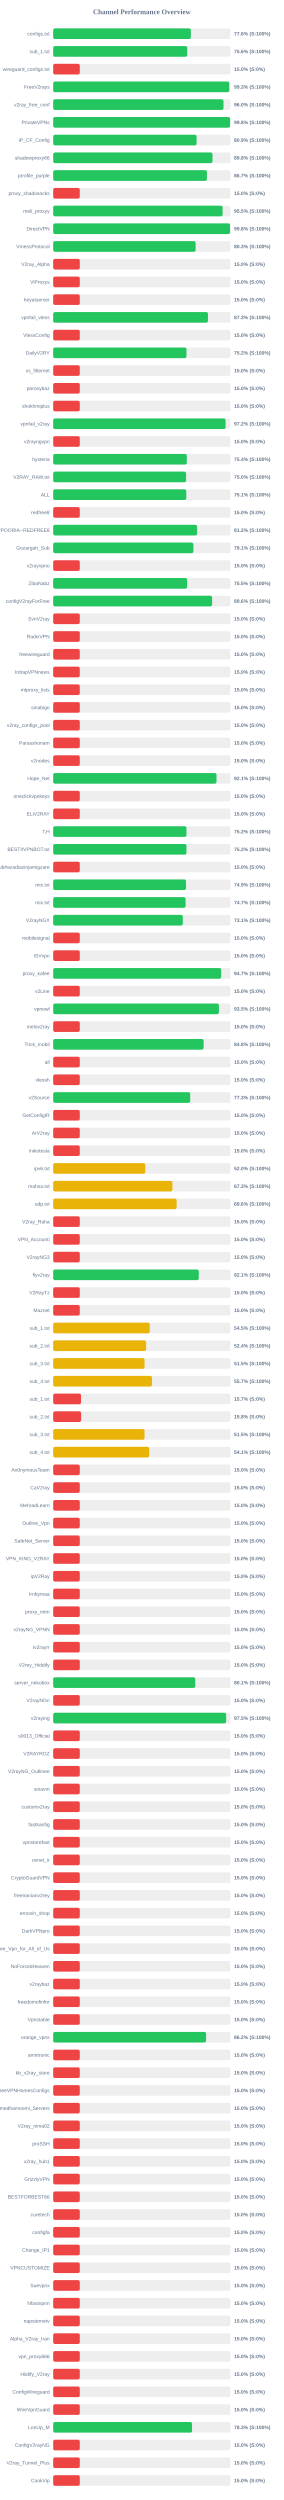
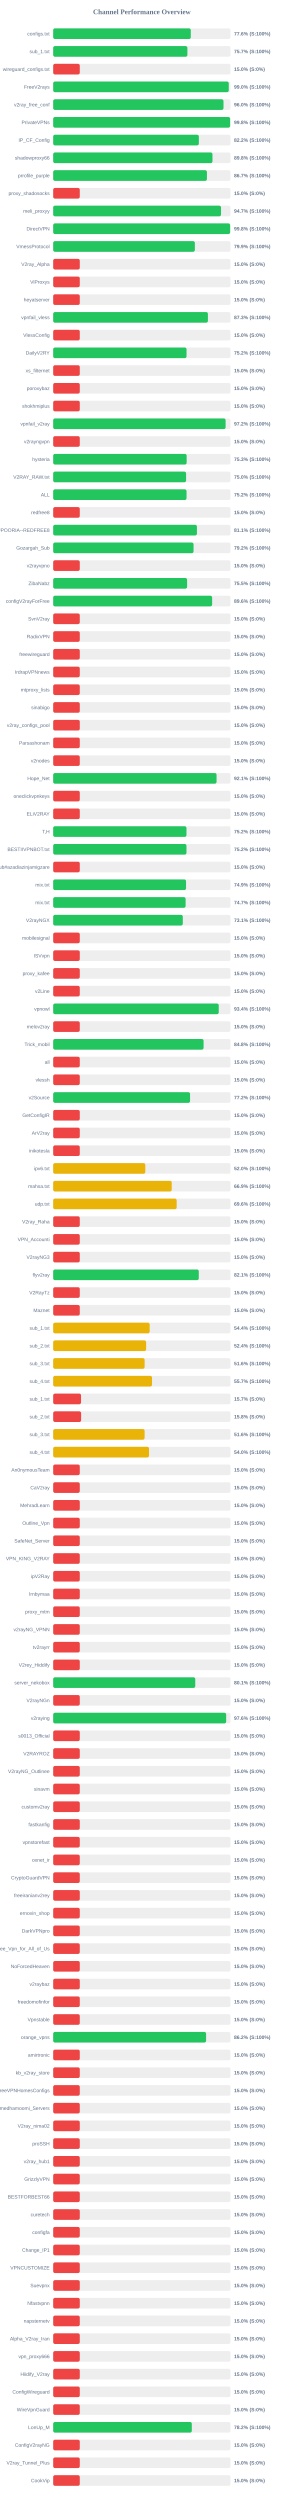
<svg xmlns="http://www.w3.org/2000/svg" width="800" height="7050" version="1.1">
  <style>
        .row { font: 14px Arial; fill: #64748b; }
        .score { font: bold 14px Arial; fill: #64748b; }
    </style>
  <text x="400" y="40" text-anchor="middle" font-size="20px" font-weight="bold" fill="#64748b">Channel Performance Overview</text>
  <rect x="150" y="80" width="500" height="30" fill="#eee" rx="5" />
-   <rect x="150" y="80" width="388.15" height="30" fill="#22c55e" rx="5" />
+   <rect x="150" y="80" width="388.0" height="30" fill="#22c55e" rx="5" />
  <text x="140" y="100" text-anchor="end" class="row">configs.txt</text>
  <text x="660" y="100" text-anchor="start" class="score">77.6% (S:100%)</text>
  <rect x="150" y="130" width="500" height="30" fill="#eee" rx="5" />
-   <rect x="150" y="130" width="378.0" height="30" fill="#22c55e" rx="5" />
+   <rect x="150" y="130" width="378.45" height="30" fill="#22c55e" rx="5" />
  <text x="140" y="150" text-anchor="end" class="row">sub_1.txt</text>
-   <text x="660" y="150" text-anchor="start" class="score">75.6% (S:100%)</text>
+   <text x="660" y="150" text-anchor="start" class="score">75.7% (S:100%)</text>
  <rect x="150" y="180" width="500" height="30" fill="#eee" rx="5" />
  <rect x="150" y="180" width="75.0" height="30" fill="#ef4444" rx="5" />
  <text x="140" y="200" text-anchor="end" class="row">wireguard_configs.txt</text>
  <text x="660" y="200" text-anchor="start" class="score">15.0% (S:0%)</text>
  <rect x="150" y="230" width="500" height="30" fill="#eee" rx="5" />
-   <rect x="150" y="230" width="496.5" height="30" fill="#22c55e" rx="5" />
+   <rect x="150" y="230" width="495.1" height="30" fill="#22c55e" rx="5" />
  <text x="140" y="250" text-anchor="end" class="row">FreeV2rays</text>
-   <text x="660" y="250" text-anchor="start" class="score">99.3% (S:100%)</text>
+   <text x="660" y="250" text-anchor="start" class="score">99.0% (S:100%)</text>
  <rect x="150" y="280" width="500" height="30" fill="#eee" rx="5" />
-   <rect x="150" y="280" width="480.2" height="30" fill="#22c55e" rx="5" />
+   <rect x="150" y="280" width="480.25" height="30" fill="#22c55e" rx="5" />
  <text x="140" y="300" text-anchor="end" class="row">v2ray_free_conf</text>
  <text x="660" y="300" text-anchor="start" class="score">96.0% (S:100%)</text>
  <rect x="150" y="330" width="500" height="30" fill="#eee" rx="5" />
-   <rect x="150" y="330" width="498.85" height="30" fill="#22c55e" rx="5" />
+   <rect x="150" y="330" width="498.95" height="30" fill="#22c55e" rx="5" />
  <text x="140" y="350" text-anchor="end" class="row">PrivateVPNs</text>
  <text x="660" y="350" text-anchor="start" class="score">99.8% (S:100%)</text>
  <rect x="150" y="380" width="500" height="30" fill="#eee" rx="5" />
-   <rect x="150" y="380" width="404.45" height="30" fill="#22c55e" rx="5" />
+   <rect x="150" y="380" width="410.75" height="30" fill="#22c55e" rx="5" />
  <text x="140" y="400" text-anchor="end" class="row">IP_CF_Config</text>
-   <text x="660" y="400" text-anchor="start" class="score">80.9% (S:100%)</text>
+   <text x="660" y="400" text-anchor="start" class="score">82.2% (S:100%)</text>
  <rect x="150" y="430" width="500" height="30" fill="#eee" rx="5" />
  <rect x="150" y="430" width="449.2" height="30" fill="#22c55e" rx="5" />
  <text x="140" y="450" text-anchor="end" class="row">shadowproxy66</text>
  <text x="660" y="450" text-anchor="start" class="score">89.8% (S:100%)</text>
  <rect x="150" y="480" width="500" height="30" fill="#eee" rx="5" />
  <rect x="150" y="480" width="433.55" height="30" fill="#22c55e" rx="5" />
  <text x="140" y="500" text-anchor="end" class="row">prrofile_purple</text>
  <text x="660" y="500" text-anchor="start" class="score">86.7% (S:100%)</text>
  <rect x="150" y="530" width="500" height="30" fill="#eee" rx="5" />
  <rect x="150" y="530" width="75.0" height="30" fill="#ef4444" rx="5" />
  <text x="140" y="550" text-anchor="end" class="row">proxy_shadosocks</text>
  <text x="660" y="550" text-anchor="start" class="score">15.0% (S:0%)</text>
  <rect x="150" y="580" width="500" height="30" fill="#eee" rx="5" />
-   <rect x="150" y="580" width="477.7" height="30" fill="#22c55e" rx="5" />
+   <rect x="150" y="580" width="473.25" height="30" fill="#22c55e" rx="5" />
  <text x="140" y="600" text-anchor="end" class="row">meli_proxyy</text>
-   <text x="660" y="600" text-anchor="start" class="score">95.5% (S:100%)</text>
+   <text x="660" y="600" text-anchor="start" class="score">94.7% (S:100%)</text>
  <rect x="150" y="630" width="500" height="30" fill="#eee" rx="5" />
-   <rect x="150" y="630" width="498.85" height="30" fill="#22c55e" rx="5" />
+   <rect x="150" y="630" width="499.0" height="30" fill="#22c55e" rx="5" />
  <text x="140" y="650" text-anchor="end" class="row">DirectVPN</text>
  <text x="660" y="650" text-anchor="start" class="score">99.8% (S:100%)</text>
  <rect x="150" y="680" width="500" height="30" fill="#eee" rx="5" />
-   <rect x="150" y="680" width="401.65" height="30" fill="#22c55e" rx="5" />
+   <rect x="150" y="680" width="399.5" height="30" fill="#22c55e" rx="5" />
  <text x="140" y="700" text-anchor="end" class="row">VmessProtocol</text>
-   <text x="660" y="700" text-anchor="start" class="score">80.3% (S:100%)</text>
+   <text x="660" y="700" text-anchor="start" class="score">79.9% (S:100%)</text>
  <rect x="150" y="730" width="500" height="30" fill="#eee" rx="5" />
  <rect x="150" y="730" width="75.0" height="30" fill="#ef4444" rx="5" />
  <text x="140" y="750" text-anchor="end" class="row">V2ray_Alpha</text>
  <text x="660" y="750" text-anchor="start" class="score">15.0% (S:0%)</text>
  <rect x="150" y="780" width="500" height="30" fill="#eee" rx="5" />
  <rect x="150" y="780" width="75.0" height="30" fill="#ef4444" rx="5" />
  <text x="140" y="800" text-anchor="end" class="row">ViProxys</text>
  <text x="660" y="800" text-anchor="start" class="score">15.0% (S:0%)</text>
  <rect x="150" y="830" width="500" height="30" fill="#eee" rx="5" />
  <rect x="150" y="830" width="75.0" height="30" fill="#ef4444" rx="5" />
  <text x="140" y="850" text-anchor="end" class="row">heyatserver</text>
  <text x="660" y="850" text-anchor="start" class="score">15.0% (S:0%)</text>
  <rect x="150" y="880" width="500" height="30" fill="#eee" rx="5" />
-   <rect x="150" y="880" width="436.45" height="30" fill="#22c55e" rx="5" />
+   <rect x="150" y="880" width="436.3" height="30" fill="#22c55e" rx="5" />
  <text x="140" y="900" text-anchor="end" class="row">vpnfail_vless</text>
  <text x="660" y="900" text-anchor="start" class="score">87.3% (S:100%)</text>
  <rect x="150" y="930" width="500" height="30" fill="#eee" rx="5" />
  <rect x="150" y="930" width="75.0" height="30" fill="#ef4444" rx="5" />
  <text x="140" y="950" text-anchor="end" class="row">VlessConfig</text>
  <text x="660" y="950" text-anchor="start" class="score">15.0% (S:0%)</text>
  <rect x="150" y="980" width="500" height="30" fill="#eee" rx="5" />
-   <rect x="150" y="980" width="375.9" height="30" fill="#22c55e" rx="5" />
+   <rect x="150" y="980" width="376.05" height="30" fill="#22c55e" rx="5" />
  <text x="140" y="1000" text-anchor="end" class="row">DailyV2RY</text>
  <text x="660" y="1000" text-anchor="start" class="score">75.2% (S:100%)</text>
  <rect x="150" y="1030" width="500" height="30" fill="#eee" rx="5" />
  <rect x="150" y="1030" width="75.0" height="30" fill="#ef4444" rx="5" />
  <text x="140" y="1050" text-anchor="end" class="row">xs_filternet</text>
  <text x="660" y="1050" text-anchor="start" class="score">15.0% (S:0%)</text>
  <rect x="150" y="1080" width="500" height="30" fill="#eee" rx="5" />
  <rect x="150" y="1080" width="75.0" height="30" fill="#ef4444" rx="5" />
  <text x="140" y="1100" text-anchor="end" class="row">poroxybaz</text>
  <text x="660" y="1100" text-anchor="start" class="score">15.0% (S:0%)</text>
  <rect x="150" y="1130" width="500" height="30" fill="#eee" rx="5" />
  <rect x="150" y="1130" width="75.0" height="30" fill="#ef4444" rx="5" />
  <text x="140" y="1150" text-anchor="end" class="row">shokhmiplus</text>
  <text x="660" y="1150" text-anchor="start" class="score">15.0% (S:0%)</text>
  <rect x="150" y="1180" width="500" height="30" fill="#eee" rx="5" />
  <rect x="150" y="1180" width="486.2" height="30" fill="#22c55e" rx="5" />
  <text x="140" y="1200" text-anchor="end" class="row">vpnfail_v2ray</text>
  <text x="660" y="1200" text-anchor="start" class="score">97.2% (S:100%)</text>
  <rect x="150" y="1230" width="500" height="30" fill="#eee" rx="5" />
  <rect x="150" y="1230" width="75.0" height="30" fill="#ef4444" rx="5" />
  <text x="140" y="1250" text-anchor="end" class="row">v2rayngvpn</text>
  <text x="660" y="1250" text-anchor="start" class="score">15.0% (S:0%)</text>
  <rect x="150" y="1280" width="500" height="30" fill="#eee" rx="5" />
-   <rect x="150" y="1280" width="376.8" height="30" fill="#22c55e" rx="5" />
+   <rect x="150" y="1280" width="376.35" height="30" fill="#22c55e" rx="5" />
  <text x="140" y="1300" text-anchor="end" class="row">hysteria</text>
-   <text x="660" y="1300" text-anchor="start" class="score">75.4% (S:100%)</text>
+   <text x="660" y="1300" text-anchor="start" class="score">75.3% (S:100%)</text>
  <rect x="150" y="1330" width="500" height="30" fill="#eee" rx="5" />
-   <rect x="150" y="1330" width="374.75" height="30" fill="#22c55e" rx="5" />
+   <rect x="150" y="1330" width="374.8" height="30" fill="#22c55e" rx="5" />
  <text x="140" y="1350" text-anchor="end" class="row">V2RAY_RAW.txt</text>
  <text x="660" y="1350" text-anchor="start" class="score">75.0% (S:100%)</text>
  <rect x="150" y="1380" width="500" height="30" fill="#eee" rx="5" />
-   <rect x="150" y="1380" width="375.35" height="30" fill="#22c55e" rx="5" />
+   <rect x="150" y="1380" width="376.05" height="30" fill="#22c55e" rx="5" />
  <text x="140" y="1400" text-anchor="end" class="row">ALL</text>
-   <text x="660" y="1400" text-anchor="start" class="score">75.1% (S:100%)</text>
+   <text x="660" y="1400" text-anchor="start" class="score">75.2% (S:100%)</text>
  <rect x="150" y="1430" width="500" height="30" fill="#eee" rx="5" />
  <rect x="150" y="1430" width="75.0" height="30" fill="#ef4444" rx="5" />
  <text x="140" y="1450" text-anchor="end" class="row">redfree8</text>
  <text x="660" y="1450" text-anchor="start" class="score">15.0% (S:0%)</text>
  <rect x="150" y="1480" width="500" height="30" fill="#eee" rx="5" />
-   <rect x="150" y="1480" width="405.75" height="30" fill="#22c55e" rx="5" />
+   <rect x="150" y="1480" width="405.35" height="30" fill="#22c55e" rx="5" />
  <text x="140" y="1500" text-anchor="end" class="row">POORIA--REDFREE8.txt#POORIA--REDFREE8</text>
-   <text x="660" y="1500" text-anchor="start" class="score">81.2% (S:100%)</text>
+   <text x="660" y="1500" text-anchor="start" class="score">81.1% (S:100%)</text>
  <rect x="150" y="1530" width="500" height="30" fill="#eee" rx="5" />
-   <rect x="150" y="1530" width="395.4" height="30" fill="#22c55e" rx="5" />
+   <rect x="150" y="1530" width="395.8" height="30" fill="#22c55e" rx="5" />
  <text x="140" y="1550" text-anchor="end" class="row">Gozargah_Sub</text>
-   <text x="660" y="1550" text-anchor="start" class="score">79.1% (S:100%)</text>
+   <text x="660" y="1550" text-anchor="start" class="score">79.2% (S:100%)</text>
  <rect x="150" y="1580" width="500" height="30" fill="#eee" rx="5" />
  <rect x="150" y="1580" width="75.0" height="30" fill="#ef4444" rx="5" />
  <text x="140" y="1600" text-anchor="end" class="row">v2rayvpno</text>
  <text x="660" y="1600" text-anchor="start" class="score">15.0% (S:0%)</text>
  <rect x="150" y="1630" width="500" height="30" fill="#eee" rx="5" />
-   <rect x="150" y="1630" width="377.75" height="30" fill="#22c55e" rx="5" />
+   <rect x="150" y="1630" width="377.65" height="30" fill="#22c55e" rx="5" />
  <text x="140" y="1650" text-anchor="end" class="row">ZibaNabz</text>
  <text x="660" y="1650" text-anchor="start" class="score">75.5% (S:100%)</text>
  <rect x="150" y="1680" width="500" height="30" fill="#eee" rx="5" />
-   <rect x="150" y="1680" width="448.15" height="30" fill="#22c55e" rx="5" />
+   <rect x="150" y="1680" width="448.2" height="30" fill="#22c55e" rx="5" />
  <text x="140" y="1700" text-anchor="end" class="row">configV2rayForFree</text>
  <text x="660" y="1700" text-anchor="start" class="score">89.6% (S:100%)</text>
  <rect x="150" y="1730" width="500" height="30" fill="#eee" rx="5" />
  <rect x="150" y="1730" width="75.0" height="30" fill="#ef4444" rx="5" />
  <text x="140" y="1750" text-anchor="end" class="row">SvnV2ray</text>
  <text x="660" y="1750" text-anchor="start" class="score">15.0% (S:0%)</text>
  <rect x="150" y="1780" width="500" height="30" fill="#eee" rx="5" />
  <rect x="150" y="1780" width="75.0" height="30" fill="#ef4444" rx="5" />
  <text x="140" y="1800" text-anchor="end" class="row">RadixVPN</text>
  <text x="660" y="1800" text-anchor="start" class="score">15.0% (S:0%)</text>
  <rect x="150" y="1830" width="500" height="30" fill="#eee" rx="5" />
  <rect x="150" y="1830" width="75.0" height="30" fill="#ef4444" rx="5" />
  <text x="140" y="1850" text-anchor="end" class="row">freewireguard</text>
  <text x="660" y="1850" text-anchor="start" class="score">15.0% (S:0%)</text>
  <rect x="150" y="1880" width="500" height="30" fill="#eee" rx="5" />
  <rect x="150" y="1880" width="75.0" height="30" fill="#ef4444" rx="5" />
  <text x="140" y="1900" text-anchor="end" class="row">IrdrapVPNnews</text>
  <text x="660" y="1900" text-anchor="start" class="score">15.0% (S:0%)</text>
  <rect x="150" y="1930" width="500" height="30" fill="#eee" rx="5" />
  <rect x="150" y="1930" width="75.0" height="30" fill="#ef4444" rx="5" />
  <text x="140" y="1950" text-anchor="end" class="row">mtproxy_lists</text>
  <text x="660" y="1950" text-anchor="start" class="score">15.0% (S:0%)</text>
  <rect x="150" y="1980" width="500" height="30" fill="#eee" rx="5" />
  <rect x="150" y="1980" width="75.0" height="30" fill="#ef4444" rx="5" />
  <text x="140" y="2000" text-anchor="end" class="row">sinabigo</text>
  <text x="660" y="2000" text-anchor="start" class="score">15.0% (S:0%)</text>
  <rect x="150" y="2030" width="500" height="30" fill="#eee" rx="5" />
  <rect x="150" y="2030" width="75.0" height="30" fill="#ef4444" rx="5" />
  <text x="140" y="2050" text-anchor="end" class="row">v2ray_configs_pool</text>
  <text x="660" y="2050" text-anchor="start" class="score">15.0% (S:0%)</text>
  <rect x="150" y="2080" width="500" height="30" fill="#eee" rx="5" />
  <rect x="150" y="2080" width="75.0" height="30" fill="#ef4444" rx="5" />
  <text x="140" y="2100" text-anchor="end" class="row">Parsashonam</text>
  <text x="660" y="2100" text-anchor="start" class="score">15.0% (S:0%)</text>
  <rect x="150" y="2130" width="500" height="30" fill="#eee" rx="5" />
  <rect x="150" y="2130" width="75.0" height="30" fill="#ef4444" rx="5" />
  <text x="140" y="2150" text-anchor="end" class="row">v2nodes</text>
  <text x="660" y="2150" text-anchor="start" class="score">15.0% (S:0%)</text>
  <rect x="150" y="2180" width="500" height="30" fill="#eee" rx="5" />
-   <rect x="150" y="2180" width="460.55" height="30" fill="#22c55e" rx="5" />
+   <rect x="150" y="2180" width="460.7" height="30" fill="#22c55e" rx="5" />
  <text x="140" y="2200" text-anchor="end" class="row">Hope_Net</text>
  <text x="660" y="2200" text-anchor="start" class="score">92.1% (S:100%)</text>
  <rect x="150" y="2230" width="500" height="30" fill="#eee" rx="5" />
  <rect x="150" y="2230" width="75.0" height="30" fill="#ef4444" rx="5" />
  <text x="140" y="2250" text-anchor="end" class="row">oneclickvpnkeys</text>
  <text x="660" y="2250" text-anchor="start" class="score">15.0% (S:0%)</text>
  <rect x="150" y="2280" width="500" height="30" fill="#eee" rx="5" />
  <rect x="150" y="2280" width="75.0" height="30" fill="#ef4444" rx="5" />
  <text x="140" y="2300" text-anchor="end" class="row">ELiV2RAY</text>
  <text x="660" y="2300" text-anchor="start" class="score">15.0% (S:0%)</text>
  <rect x="150" y="2330" width="500" height="30" fill="#eee" rx="5" />
  <rect x="150" y="2330" width="375.85" height="30" fill="#22c55e" rx="5" />
  <text x="140" y="2350" text-anchor="end" class="row">T,H</text>
  <text x="660" y="2350" text-anchor="start" class="score">75.2% (S:100%)</text>
  <rect x="150" y="2380" width="500" height="30" fill="#eee" rx="5" />
  <rect x="150" y="2380" width="375.85" height="30" fill="#22c55e" rx="5" />
  <text x="140" y="2400" text-anchor="end" class="row">BESTIIVPNBOT.txt</text>
  <text x="660" y="2400" text-anchor="start" class="score">75.2% (S:100%)</text>
  <rect x="150" y="2430" width="500" height="30" fill="#eee" rx="5" />
  <rect x="150" y="2430" width="75.0" height="30" fill="#ef4444" rx="5" />
  <text x="140" y="2450" text-anchor="end" class="row">Sub#azadiazinjamigzare</text>
  <text x="660" y="2450" text-anchor="start" class="score">15.0% (S:0%)</text>
  <rect x="150" y="2480" width="500" height="30" fill="#eee" rx="5" />
-   <rect x="150" y="2480" width="374.6" height="30" fill="#22c55e" rx="5" />
+   <rect x="150" y="2480" width="374.65" height="30" fill="#22c55e" rx="5" />
  <text x="140" y="2500" text-anchor="end" class="row">mix.txt</text>
  <text x="660" y="2500" text-anchor="start" class="score">74.9% (S:100%)</text>
  <rect x="150" y="2530" width="500" height="30" fill="#eee" rx="5" />
-   <rect x="150" y="2530" width="373.4" height="30" fill="#22c55e" rx="5" />
+   <rect x="150" y="2530" width="373.45" height="30" fill="#22c55e" rx="5" />
  <text x="140" y="2550" text-anchor="end" class="row">mix.txt</text>
  <text x="660" y="2550" text-anchor="start" class="score">74.7% (S:100%)</text>
  <rect x="150" y="2580" width="500" height="30" fill="#eee" rx="5" />
  <rect x="150" y="2580" width="365.5" height="30" fill="#22c55e" rx="5" />
  <text x="140" y="2600" text-anchor="end" class="row">V2rayNGX</text>
  <text x="660" y="2600" text-anchor="start" class="score">73.1% (S:100%)</text>
  <rect x="150" y="2630" width="500" height="30" fill="#eee" rx="5" />
  <rect x="150" y="2630" width="75.0" height="30" fill="#ef4444" rx="5" />
  <text x="140" y="2650" text-anchor="end" class="row">mobilesignal</text>
  <text x="660" y="2650" text-anchor="start" class="score">15.0% (S:0%)</text>
  <rect x="150" y="2680" width="500" height="30" fill="#eee" rx="5" />
  <rect x="150" y="2680" width="75.0" height="30" fill="#ef4444" rx="5" />
  <text x="140" y="2700" text-anchor="end" class="row">ISVvpn</text>
  <text x="660" y="2700" text-anchor="start" class="score">15.0% (S:0%)</text>
  <rect x="150" y="2730" width="500" height="30" fill="#eee" rx="5" />
-   <rect x="150" y="2730" width="473.7" height="30" fill="#22c55e" rx="5" />
+   <rect x="150" y="2730" width="75.0" height="30" fill="#ef4444" rx="5" />
  <text x="140" y="2750" text-anchor="end" class="row">proxy_kafee</text>
-   <text x="660" y="2750" text-anchor="start" class="score">94.7% (S:100%)</text>
+   <text x="660" y="2750" text-anchor="start" class="score">15.0% (S:0%)</text>
  <rect x="150" y="2780" width="500" height="30" fill="#eee" rx="5" />
  <rect x="150" y="2780" width="75.0" height="30" fill="#ef4444" rx="5" />
  <text x="140" y="2800" text-anchor="end" class="row">v2Line</text>
  <text x="660" y="2800" text-anchor="start" class="score">15.0% (S:0%)</text>
  <rect x="150" y="2830" width="500" height="30" fill="#eee" rx="5" />
-   <rect x="150" y="2830" width="467.3" height="30" fill="#22c55e" rx="5" />
+   <rect x="150" y="2830" width="466.85" height="30" fill="#22c55e" rx="5" />
  <text x="140" y="2850" text-anchor="end" class="row">vpnowl</text>
-   <text x="660" y="2850" text-anchor="start" class="score">93.5% (S:100%)</text>
+   <text x="660" y="2850" text-anchor="start" class="score">93.4% (S:100%)</text>
  <rect x="150" y="2880" width="500" height="30" fill="#eee" rx="5" />
  <rect x="150" y="2880" width="75.0" height="30" fill="#ef4444" rx="5" />
  <text x="140" y="2900" text-anchor="end" class="row">melov2ray</text>
  <text x="660" y="2900" text-anchor="start" class="score">15.0% (S:0%)</text>
  <rect x="150" y="2930" width="500" height="30" fill="#eee" rx="5" />
-   <rect x="150" y="2930" width="424.25" height="30" fill="#22c55e" rx="5" />
+   <rect x="150" y="2930" width="424.1" height="30" fill="#22c55e" rx="5" />
  <text x="140" y="2950" text-anchor="end" class="row">Trick_mobil</text>
  <text x="660" y="2950" text-anchor="start" class="score">84.8% (S:100%)</text>
  <rect x="150" y="2980" width="500" height="30" fill="#eee" rx="5" />
  <rect x="150" y="2980" width="75.0" height="30" fill="#ef4444" rx="5" />
  <text x="140" y="3000" text-anchor="end" class="row">all</text>
  <text x="660" y="3000" text-anchor="start" class="score">15.0% (S:0%)</text>
  <rect x="150" y="3030" width="500" height="30" fill="#eee" rx="5" />
  <rect x="150" y="3030" width="75.0" height="30" fill="#ef4444" rx="5" />
  <text x="140" y="3050" text-anchor="end" class="row">vlessh</text>
  <text x="660" y="3050" text-anchor="start" class="score">15.0% (S:0%)</text>
  <rect x="150" y="3080" width="500" height="30" fill="#eee" rx="5" />
-   <rect x="150" y="3080" width="386.4" height="30" fill="#22c55e" rx="5" />
+   <rect x="150" y="3080" width="386.0" height="30" fill="#22c55e" rx="5" />
  <text x="140" y="3100" text-anchor="end" class="row">v2Source</text>
-   <text x="660" y="3100" text-anchor="start" class="score">77.3% (S:100%)</text>
+   <text x="660" y="3100" text-anchor="start" class="score">77.2% (S:100%)</text>
  <rect x="150" y="3130" width="500" height="30" fill="#eee" rx="5" />
  <rect x="150" y="3130" width="75.0" height="30" fill="#ef4444" rx="5" />
  <text x="140" y="3150" text-anchor="end" class="row">GetConfigIR</text>
  <text x="660" y="3150" text-anchor="start" class="score">15.0% (S:0%)</text>
  <rect x="150" y="3180" width="500" height="30" fill="#eee" rx="5" />
  <rect x="150" y="3180" width="75.0" height="30" fill="#ef4444" rx="5" />
  <text x="140" y="3200" text-anchor="end" class="row">ArV2ray</text>
  <text x="660" y="3200" text-anchor="start" class="score">15.0% (S:0%)</text>
  <rect x="150" y="3230" width="500" height="30" fill="#eee" rx="5" />
  <rect x="150" y="3230" width="75.0" height="30" fill="#ef4444" rx="5" />
  <text x="140" y="3250" text-anchor="end" class="row">inikotesla</text>
  <text x="660" y="3250" text-anchor="start" class="score">15.0% (S:0%)</text>
  <rect x="150" y="3280" width="500" height="30" fill="#eee" rx="5" />
  <rect x="150" y="3280" width="259.75" height="30" fill="#eab308" rx="5" />
  <text x="140" y="3300" text-anchor="end" class="row">ipv6.txt</text>
  <text x="660" y="3300" text-anchor="start" class="score">52.0% (S:100%)</text>
  <rect x="150" y="3330" width="500" height="30" fill="#eee" rx="5" />
-   <rect x="150" y="3330" width="336.3" height="30" fill="#eab308" rx="5" />
+   <rect x="150" y="3330" width="334.3" height="30" fill="#eab308" rx="5" />
  <text x="140" y="3350" text-anchor="end" class="row">mahsa.txt</text>
-   <text x="660" y="3350" text-anchor="start" class="score">67.3% (S:100%)</text>
+   <text x="660" y="3350" text-anchor="start" class="score">66.9% (S:100%)</text>
  <rect x="150" y="3380" width="500" height="30" fill="#eee" rx="5" />
-   <rect x="150" y="3380" width="348.1" height="30" fill="#eab308" rx="5" />
+   <rect x="150" y="3380" width="348.2" height="30" fill="#eab308" rx="5" />
  <text x="140" y="3400" text-anchor="end" class="row">udp.txt</text>
  <text x="660" y="3400" text-anchor="start" class="score">69.6% (S:100%)</text>
  <rect x="150" y="3430" width="500" height="30" fill="#eee" rx="5" />
  <rect x="150" y="3430" width="75.0" height="30" fill="#ef4444" rx="5" />
  <text x="140" y="3450" text-anchor="end" class="row">V2ray_Raha</text>
  <text x="660" y="3450" text-anchor="start" class="score">15.0% (S:0%)</text>
  <rect x="150" y="3480" width="500" height="30" fill="#eee" rx="5" />
  <rect x="150" y="3480" width="75.0" height="30" fill="#ef4444" rx="5" />
  <text x="140" y="3500" text-anchor="end" class="row">VPN_Accounti</text>
  <text x="660" y="3500" text-anchor="start" class="score">15.0% (S:0%)</text>
  <rect x="150" y="3530" width="500" height="30" fill="#eee" rx="5" />
  <rect x="150" y="3530" width="75.0" height="30" fill="#ef4444" rx="5" />
  <text x="140" y="3550" text-anchor="end" class="row">V2rayNG3</text>
  <text x="660" y="3550" text-anchor="start" class="score">15.0% (S:0%)</text>
  <rect x="150" y="3580" width="500" height="30" fill="#eee" rx="5" />
-   <rect x="150" y="3580" width="410.5" height="30" fill="#22c55e" rx="5" />
+   <rect x="150" y="3580" width="410.55" height="30" fill="#22c55e" rx="5" />
  <text x="140" y="3600" text-anchor="end" class="row">flyv2ray</text>
  <text x="660" y="3600" text-anchor="start" class="score">82.1% (S:100%)</text>
  <rect x="150" y="3630" width="500" height="30" fill="#eee" rx="5" />
  <rect x="150" y="3630" width="75.0" height="30" fill="#ef4444" rx="5" />
  <text x="140" y="3650" text-anchor="end" class="row">V2RayTz</text>
  <text x="660" y="3650" text-anchor="start" class="score">15.0% (S:0%)</text>
  <rect x="150" y="3680" width="500" height="30" fill="#eee" rx="5" />
  <rect x="150" y="3680" width="75.0" height="30" fill="#ef4444" rx="5" />
  <text x="140" y="3700" text-anchor="end" class="row">Maznet</text>
  <text x="660" y="3700" text-anchor="start" class="score">15.0% (S:0%)</text>
  <rect x="150" y="3730" width="500" height="30" fill="#eee" rx="5" />
-   <rect x="150" y="3730" width="272.25" height="30" fill="#eab308" rx="5" />
+   <rect x="150" y="3730" width="272.05" height="30" fill="#eab308" rx="5" />
  <text x="140" y="3750" text-anchor="end" class="row">sub_1.txt</text>
-   <text x="660" y="3750" text-anchor="start" class="score">54.5% (S:100%)</text>
+   <text x="660" y="3750" text-anchor="start" class="score">54.4% (S:100%)</text>
  <rect x="150" y="3780" width="500" height="30" fill="#eee" rx="5" />
-   <rect x="150" y="3780" width="262.05" height="30" fill="#eab308" rx="5" />
+   <rect x="150" y="3780" width="262.15" height="30" fill="#eab308" rx="5" />
  <text x="140" y="3800" text-anchor="end" class="row">sub_2.txt</text>
  <text x="660" y="3800" text-anchor="start" class="score">52.4% (S:100%)</text>
  <rect x="150" y="3830" width="500" height="30" fill="#eee" rx="5" />
-   <rect x="150" y="3830" width="257.7" height="30" fill="#eab308" rx="5" />
+   <rect x="150" y="3830" width="257.85" height="30" fill="#eab308" rx="5" />
  <text x="140" y="3850" text-anchor="end" class="row">sub_3.txt</text>
-   <text x="660" y="3850" text-anchor="start" class="score">51.5% (S:100%)</text>
+   <text x="660" y="3850" text-anchor="start" class="score">51.6% (S:100%)</text>
  <rect x="150" y="3880" width="500" height="30" fill="#eee" rx="5" />
-   <rect x="150" y="3880" width="278.65" height="30" fill="#eab308" rx="5" />
+   <rect x="150" y="3880" width="278.7" height="30" fill="#eab308" rx="5" />
  <text x="140" y="3900" text-anchor="end" class="row">sub_4.txt</text>
  <text x="660" y="3900" text-anchor="start" class="score">55.7% (S:100%)</text>
  <rect x="150" y="3930" width="500" height="30" fill="#eee" rx="5" />
  <rect x="150" y="3930" width="78.5" height="30" fill="#ef4444" rx="5" />
  <text x="140" y="3950" text-anchor="end" class="row">sub_1.txt</text>
  <text x="660" y="3950" text-anchor="start" class="score">15.7% (S:0%)</text>
  <rect x="150" y="3980" width="500" height="30" fill="#eee" rx="5" />
  <rect x="150" y="3980" width="78.75" height="30" fill="#ef4444" rx="5" />
  <text x="140" y="4000" text-anchor="end" class="row">sub_2.txt</text>
  <text x="660" y="4000" text-anchor="start" class="score">15.8% (S:0%)</text>
  <rect x="150" y="4030" width="500" height="30" fill="#eee" rx="5" />
-   <rect x="150" y="4030" width="257.6" height="30" fill="#eab308" rx="5" />
+   <rect x="150" y="4030" width="257.8" height="30" fill="#eab308" rx="5" />
  <text x="140" y="4050" text-anchor="end" class="row">sub_3.txt</text>
-   <text x="660" y="4050" text-anchor="start" class="score">51.5% (S:100%)</text>
+   <text x="660" y="4050" text-anchor="start" class="score">51.6% (S:100%)</text>
  <rect x="150" y="4080" width="500" height="30" fill="#eee" rx="5" />
-   <rect x="150" y="4080" width="270.7" height="30" fill="#eab308" rx="5" />
+   <rect x="150" y="4080" width="270.2" height="30" fill="#eab308" rx="5" />
  <text x="140" y="4100" text-anchor="end" class="row">sub_4.txt</text>
-   <text x="660" y="4100" text-anchor="start" class="score">54.1% (S:100%)</text>
+   <text x="660" y="4100" text-anchor="start" class="score">54.0% (S:100%)</text>
  <rect x="150" y="4130" width="500" height="30" fill="#eee" rx="5" />
  <rect x="150" y="4130" width="75.0" height="30" fill="#ef4444" rx="5" />
  <text x="140" y="4150" text-anchor="end" class="row">An0nymousTeam</text>
  <text x="660" y="4150" text-anchor="start" class="score">15.0% (S:0%)</text>
  <rect x="150" y="4180" width="500" height="30" fill="#eee" rx="5" />
  <rect x="150" y="4180" width="75.0" height="30" fill="#ef4444" rx="5" />
  <text x="140" y="4200" text-anchor="end" class="row">CaV2ray</text>
  <text x="660" y="4200" text-anchor="start" class="score">15.0% (S:0%)</text>
  <rect x="150" y="4230" width="500" height="30" fill="#eee" rx="5" />
  <rect x="150" y="4230" width="75.0" height="30" fill="#ef4444" rx="5" />
  <text x="140" y="4250" text-anchor="end" class="row">MehradLearn</text>
  <text x="660" y="4250" text-anchor="start" class="score">15.0% (S:0%)</text>
  <rect x="150" y="4280" width="500" height="30" fill="#eee" rx="5" />
  <rect x="150" y="4280" width="75.0" height="30" fill="#ef4444" rx="5" />
  <text x="140" y="4300" text-anchor="end" class="row">Outline_Vpn</text>
  <text x="660" y="4300" text-anchor="start" class="score">15.0% (S:0%)</text>
  <rect x="150" y="4330" width="500" height="30" fill="#eee" rx="5" />
  <rect x="150" y="4330" width="75.0" height="30" fill="#ef4444" rx="5" />
  <text x="140" y="4350" text-anchor="end" class="row">SafeNet_Server</text>
  <text x="660" y="4350" text-anchor="start" class="score">15.0% (S:0%)</text>
  <rect x="150" y="4380" width="500" height="30" fill="#eee" rx="5" />
  <rect x="150" y="4380" width="75.0" height="30" fill="#ef4444" rx="5" />
  <text x="140" y="4400" text-anchor="end" class="row">VPN_KING_V2RAY</text>
  <text x="660" y="4400" text-anchor="start" class="score">15.0% (S:0%)</text>
  <rect x="150" y="4430" width="500" height="30" fill="#eee" rx="5" />
  <rect x="150" y="4430" width="75.0" height="30" fill="#ef4444" rx="5" />
  <text x="140" y="4450" text-anchor="end" class="row">ipV2Ray</text>
  <text x="660" y="4450" text-anchor="start" class="score">15.0% (S:0%)</text>
  <rect x="150" y="4480" width="500" height="30" fill="#eee" rx="5" />
  <rect x="150" y="4480" width="75.0" height="30" fill="#ef4444" rx="5" />
  <text x="140" y="4500" text-anchor="end" class="row">lrnbymaa</text>
  <text x="660" y="4500" text-anchor="start" class="score">15.0% (S:0%)</text>
  <rect x="150" y="4530" width="500" height="30" fill="#eee" rx="5" />
  <rect x="150" y="4530" width="75.0" height="30" fill="#ef4444" rx="5" />
  <text x="140" y="4550" text-anchor="end" class="row">proxy_mtm</text>
  <text x="660" y="4550" text-anchor="start" class="score">15.0% (S:0%)</text>
  <rect x="150" y="4580" width="500" height="30" fill="#eee" rx="5" />
  <rect x="150" y="4580" width="75.0" height="30" fill="#ef4444" rx="5" />
  <text x="140" y="4600" text-anchor="end" class="row">v2rayNG_VPNN</text>
  <text x="660" y="4600" text-anchor="start" class="score">15.0% (S:0%)</text>
  <rect x="150" y="4630" width="500" height="30" fill="#eee" rx="5" />
  <rect x="150" y="4630" width="75.0" height="30" fill="#ef4444" rx="5" />
  <text x="140" y="4650" text-anchor="end" class="row">tv2rayrr</text>
  <text x="660" y="4650" text-anchor="start" class="score">15.0% (S:0%)</text>
  <rect x="150" y="4680" width="500" height="30" fill="#eee" rx="5" />
  <rect x="150" y="4680" width="75.0" height="30" fill="#ef4444" rx="5" />
  <text x="140" y="4700" text-anchor="end" class="row">V2rey_Hiddify</text>
  <text x="660" y="4700" text-anchor="start" class="score">15.0% (S:0%)</text>
  <rect x="150" y="4730" width="500" height="30" fill="#eee" rx="5" />
-   <rect x="150" y="4730" width="400.65" height="30" fill="#22c55e" rx="5" />
+   <rect x="150" y="4730" width="400.6" height="30" fill="#22c55e" rx="5" />
  <text x="140" y="4750" text-anchor="end" class="row">server_nekobox</text>
  <text x="660" y="4750" text-anchor="start" class="score">80.1% (S:100%)</text>
  <rect x="150" y="4780" width="500" height="30" fill="#eee" rx="5" />
  <rect x="150" y="4780" width="75.0" height="30" fill="#ef4444" rx="5" />
  <text x="140" y="4800" text-anchor="end" class="row">V2rayNGn</text>
  <text x="660" y="4800" text-anchor="start" class="score">15.0% (S:0%)</text>
  <rect x="150" y="4830" width="500" height="30" fill="#eee" rx="5" />
-   <rect x="150" y="4830" width="487.75" height="30" fill="#22c55e" rx="5" />
+   <rect x="150" y="4830" width="487.8" height="30" fill="#22c55e" rx="5" />
  <text x="140" y="4850" text-anchor="end" class="row">v2raying</text>
-   <text x="660" y="4850" text-anchor="start" class="score">97.5% (S:100%)</text>
+   <text x="660" y="4850" text-anchor="start" class="score">97.6% (S:100%)</text>
  <rect x="150" y="4880" width="500" height="30" fill="#eee" rx="5" />
  <rect x="150" y="4880" width="75.0" height="30" fill="#ef4444" rx="5" />
  <text x="140" y="4900" text-anchor="end" class="row">s0013_Official</text>
  <text x="660" y="4900" text-anchor="start" class="score">15.0% (S:0%)</text>
  <rect x="150" y="4930" width="500" height="30" fill="#eee" rx="5" />
  <rect x="150" y="4930" width="75.0" height="30" fill="#ef4444" rx="5" />
  <text x="140" y="4950" text-anchor="end" class="row">V2RAYROZ</text>
  <text x="660" y="4950" text-anchor="start" class="score">15.0% (S:0%)</text>
  <rect x="150" y="4980" width="500" height="30" fill="#eee" rx="5" />
  <rect x="150" y="4980" width="75.0" height="30" fill="#ef4444" rx="5" />
  <text x="140" y="5000" text-anchor="end" class="row">V2rayNG_Outlinee</text>
  <text x="660" y="5000" text-anchor="start" class="score">15.0% (S:0%)</text>
  <rect x="150" y="5030" width="500" height="30" fill="#eee" rx="5" />
  <rect x="150" y="5030" width="75.0" height="30" fill="#ef4444" rx="5" />
  <text x="140" y="5050" text-anchor="end" class="row">sinavm</text>
  <text x="660" y="5050" text-anchor="start" class="score">15.0% (S:0%)</text>
  <rect x="150" y="5080" width="500" height="30" fill="#eee" rx="5" />
  <rect x="150" y="5080" width="75.0" height="30" fill="#ef4444" rx="5" />
  <text x="140" y="5100" text-anchor="end" class="row">customv2ray</text>
  <text x="660" y="5100" text-anchor="start" class="score">15.0% (S:0%)</text>
  <rect x="150" y="5130" width="500" height="30" fill="#eee" rx="5" />
  <rect x="150" y="5130" width="75.0" height="30" fill="#ef4444" rx="5" />
  <text x="140" y="5150" text-anchor="end" class="row">fastkanfig</text>
  <text x="660" y="5150" text-anchor="start" class="score">15.0% (S:0%)</text>
  <rect x="150" y="5180" width="500" height="30" fill="#eee" rx="5" />
  <rect x="150" y="5180" width="75.0" height="30" fill="#ef4444" rx="5" />
  <text x="140" y="5200" text-anchor="end" class="row">vpnstorefast</text>
  <text x="660" y="5200" text-anchor="start" class="score">15.0% (S:0%)</text>
  <rect x="150" y="5230" width="500" height="30" fill="#eee" rx="5" />
  <rect x="150" y="5230" width="75.0" height="30" fill="#ef4444" rx="5" />
  <text x="140" y="5250" text-anchor="end" class="row">oxnet_ir</text>
  <text x="660" y="5250" text-anchor="start" class="score">15.0% (S:0%)</text>
  <rect x="150" y="5280" width="500" height="30" fill="#eee" rx="5" />
  <rect x="150" y="5280" width="75.0" height="30" fill="#ef4444" rx="5" />
  <text x="140" y="5300" text-anchor="end" class="row">CryptoGuardVPN</text>
  <text x="660" y="5300" text-anchor="start" class="score">15.0% (S:0%)</text>
  <rect x="150" y="5330" width="500" height="30" fill="#eee" rx="5" />
  <rect x="150" y="5330" width="75.0" height="30" fill="#ef4444" rx="5" />
  <text x="140" y="5350" text-anchor="end" class="row">freeiranianv2rey</text>
  <text x="660" y="5350" text-anchor="start" class="score">15.0% (S:0%)</text>
  <rect x="150" y="5380" width="500" height="30" fill="#eee" rx="5" />
  <rect x="150" y="5380" width="75.0" height="30" fill="#ef4444" rx="5" />
  <text x="140" y="5400" text-anchor="end" class="row">ernoxin_shop</text>
  <text x="660" y="5400" text-anchor="start" class="score">15.0% (S:0%)</text>
  <rect x="150" y="5430" width="500" height="30" fill="#eee" rx="5" />
  <rect x="150" y="5430" width="75.0" height="30" fill="#ef4444" rx="5" />
  <text x="140" y="5450" text-anchor="end" class="row">DarkVPNpro</text>
  <text x="660" y="5450" text-anchor="start" class="score">15.0% (S:0%)</text>
  <rect x="150" y="5480" width="500" height="30" fill="#eee" rx="5" />
  <rect x="150" y="5480" width="75.0" height="30" fill="#ef4444" rx="5" />
  <text x="140" y="5500" text-anchor="end" class="row">Free_Vpn_for_All_of_Us</text>
  <text x="660" y="5500" text-anchor="start" class="score">15.0% (S:0%)</text>
  <rect x="150" y="5530" width="500" height="30" fill="#eee" rx="5" />
  <rect x="150" y="5530" width="75.0" height="30" fill="#ef4444" rx="5" />
  <text x="140" y="5550" text-anchor="end" class="row">NoForcedHeaven</text>
  <text x="660" y="5550" text-anchor="start" class="score">15.0% (S:0%)</text>
  <rect x="150" y="5580" width="500" height="30" fill="#eee" rx="5" />
  <rect x="150" y="5580" width="75.0" height="30" fill="#ef4444" rx="5" />
  <text x="140" y="5600" text-anchor="end" class="row">v2raybaz</text>
  <text x="660" y="5600" text-anchor="start" class="score">15.0% (S:0%)</text>
  <rect x="150" y="5630" width="500" height="30" fill="#eee" rx="5" />
  <rect x="150" y="5630" width="75.0" height="30" fill="#ef4444" rx="5" />
  <text x="140" y="5650" text-anchor="end" class="row">freedomofinfor</text>
  <text x="660" y="5650" text-anchor="start" class="score">15.0% (S:0%)</text>
  <rect x="150" y="5680" width="500" height="30" fill="#eee" rx="5" />
  <rect x="150" y="5680" width="75.0" height="30" fill="#ef4444" rx="5" />
  <text x="140" y="5700" text-anchor="end" class="row">Vpnstable</text>
  <text x="660" y="5700" text-anchor="start" class="score">15.0% (S:0%)</text>
  <rect x="150" y="5730" width="500" height="30" fill="#eee" rx="5" />
  <rect x="150" y="5730" width="431.15" height="30" fill="#22c55e" rx="5" />
  <text x="140" y="5750" text-anchor="end" class="row">orange_vpns</text>
  <text x="660" y="5750" text-anchor="start" class="score">86.2% (S:100%)</text>
  <rect x="150" y="5780" width="500" height="30" fill="#eee" rx="5" />
  <rect x="150" y="5780" width="75.0" height="30" fill="#ef4444" rx="5" />
  <text x="140" y="5800" text-anchor="end" class="row">amirtronic</text>
  <text x="660" y="5800" text-anchor="start" class="score">15.0% (S:0%)</text>
  <rect x="150" y="5830" width="500" height="30" fill="#eee" rx="5" />
  <rect x="150" y="5830" width="75.0" height="30" fill="#ef4444" rx="5" />
  <text x="140" y="5850" text-anchor="end" class="row">kb_v2ray_store</text>
  <text x="660" y="5850" text-anchor="start" class="score">15.0% (S:0%)</text>
  <rect x="150" y="5880" width="500" height="30" fill="#eee" rx="5" />
  <rect x="150" y="5880" width="75.0" height="30" fill="#ef4444" rx="5" />
  <text x="140" y="5900" text-anchor="end" class="row">FreeVPNHomesConfigs</text>
  <text x="660" y="5900" text-anchor="start" class="score">15.0% (S:0%)</text>
  <rect x="150" y="5930" width="500" height="30" fill="#eee" rx="5" />
  <rect x="150" y="5930" width="75.0" height="30" fill="#ef4444" rx="5" />
  <text x="140" y="5950" text-anchor="end" class="row">Ahmedhamoomi_Servers</text>
  <text x="660" y="5950" text-anchor="start" class="score">15.0% (S:0%)</text>
  <rect x="150" y="5980" width="500" height="30" fill="#eee" rx="5" />
  <rect x="150" y="5980" width="75.0" height="30" fill="#ef4444" rx="5" />
  <text x="140" y="6000" text-anchor="end" class="row">V2ray_nima02</text>
  <text x="660" y="6000" text-anchor="start" class="score">15.0% (S:0%)</text>
  <rect x="150" y="6030" width="500" height="30" fill="#eee" rx="5" />
  <rect x="150" y="6030" width="75.0" height="30" fill="#ef4444" rx="5" />
  <text x="140" y="6050" text-anchor="end" class="row">proSSH</text>
  <text x="660" y="6050" text-anchor="start" class="score">15.0% (S:0%)</text>
  <rect x="150" y="6080" width="500" height="30" fill="#eee" rx="5" />
  <rect x="150" y="6080" width="75.0" height="30" fill="#ef4444" rx="5" />
  <text x="140" y="6100" text-anchor="end" class="row">v2ray_hub1</text>
  <text x="660" y="6100" text-anchor="start" class="score">15.0% (S:0%)</text>
  <rect x="150" y="6130" width="500" height="30" fill="#eee" rx="5" />
  <rect x="150" y="6130" width="75.0" height="30" fill="#ef4444" rx="5" />
  <text x="140" y="6150" text-anchor="end" class="row">GrizzlyVPN</text>
  <text x="660" y="6150" text-anchor="start" class="score">15.0% (S:0%)</text>
  <rect x="150" y="6180" width="500" height="30" fill="#eee" rx="5" />
  <rect x="150" y="6180" width="75.0" height="30" fill="#ef4444" rx="5" />
  <text x="140" y="6200" text-anchor="end" class="row">BESTFORBEST66</text>
  <text x="660" y="6200" text-anchor="start" class="score">15.0% (S:0%)</text>
  <rect x="150" y="6230" width="500" height="30" fill="#eee" rx="5" />
  <rect x="150" y="6230" width="75.0" height="30" fill="#ef4444" rx="5" />
  <text x="140" y="6250" text-anchor="end" class="row">curetech</text>
  <text x="660" y="6250" text-anchor="start" class="score">15.0% (S:0%)</text>
  <rect x="150" y="6280" width="500" height="30" fill="#eee" rx="5" />
  <rect x="150" y="6280" width="75.0" height="30" fill="#ef4444" rx="5" />
  <text x="140" y="6300" text-anchor="end" class="row">configfa</text>
  <text x="660" y="6300" text-anchor="start" class="score">15.0% (S:0%)</text>
  <rect x="150" y="6330" width="500" height="30" fill="#eee" rx="5" />
  <rect x="150" y="6330" width="75.0" height="30" fill="#ef4444" rx="5" />
  <text x="140" y="6350" text-anchor="end" class="row">Change_IP1</text>
  <text x="660" y="6350" text-anchor="start" class="score">15.0% (S:0%)</text>
  <rect x="150" y="6380" width="500" height="30" fill="#eee" rx="5" />
  <rect x="150" y="6380" width="75.0" height="30" fill="#ef4444" rx="5" />
  <text x="140" y="6400" text-anchor="end" class="row">VPNCUSTOMIZE</text>
  <text x="660" y="6400" text-anchor="start" class="score">15.0% (S:0%)</text>
  <rect x="150" y="6430" width="500" height="30" fill="#eee" rx="5" />
  <rect x="150" y="6430" width="75.0" height="30" fill="#ef4444" rx="5" />
  <text x="140" y="6450" text-anchor="end" class="row">Suevpnx</text>
  <text x="660" y="6450" text-anchor="start" class="score">15.0% (S:0%)</text>
  <rect x="150" y="6480" width="500" height="30" fill="#eee" rx="5" />
  <rect x="150" y="6480" width="75.0" height="30" fill="#ef4444" rx="5" />
  <text x="140" y="6500" text-anchor="end" class="row">Nfastvpnn</text>
  <text x="660" y="6500" text-anchor="start" class="score">15.0% (S:0%)</text>
  <rect x="150" y="6530" width="500" height="30" fill="#eee" rx="5" />
  <rect x="150" y="6530" width="75.0" height="30" fill="#ef4444" rx="5" />
  <text x="140" y="6550" text-anchor="end" class="row">napsternetv</text>
  <text x="660" y="6550" text-anchor="start" class="score">15.0% (S:0%)</text>
  <rect x="150" y="6580" width="500" height="30" fill="#eee" rx="5" />
  <rect x="150" y="6580" width="75.0" height="30" fill="#ef4444" rx="5" />
  <text x="140" y="6600" text-anchor="end" class="row">Alpha_V2ray_Iran</text>
  <text x="660" y="6600" text-anchor="start" class="score">15.0% (S:0%)</text>
  <rect x="150" y="6630" width="500" height="30" fill="#eee" rx="5" />
  <rect x="150" y="6630" width="75.0" height="30" fill="#ef4444" rx="5" />
  <text x="140" y="6650" text-anchor="end" class="row">vpn_proxy666</text>
  <text x="660" y="6650" text-anchor="start" class="score">15.0% (S:0%)</text>
  <rect x="150" y="6680" width="500" height="30" fill="#eee" rx="5" />
  <rect x="150" y="6680" width="75.0" height="30" fill="#ef4444" rx="5" />
  <text x="140" y="6700" text-anchor="end" class="row">Hiidify_V2ray</text>
  <text x="660" y="6700" text-anchor="start" class="score">15.0% (S:0%)</text>
  <rect x="150" y="6730" width="500" height="30" fill="#eee" rx="5" />
  <rect x="150" y="6730" width="75.0" height="30" fill="#ef4444" rx="5" />
  <text x="140" y="6750" text-anchor="end" class="row">ConfigWireguard</text>
  <text x="660" y="6750" text-anchor="start" class="score">15.0% (S:0%)</text>
  <rect x="150" y="6780" width="500" height="30" fill="#eee" rx="5" />
  <rect x="150" y="6780" width="75.0" height="30" fill="#ef4444" rx="5" />
  <text x="140" y="6800" text-anchor="end" class="row">WireVpnGuard</text>
  <text x="660" y="6800" text-anchor="start" class="score">15.0% (S:0%)</text>
  <rect x="150" y="6830" width="500" height="30" fill="#eee" rx="5" />
-   <rect x="150" y="6830" width="391.55" height="30" fill="#22c55e" rx="5" />
+   <rect x="150" y="6830" width="390.9" height="30" fill="#22c55e" rx="5" />
  <text x="140" y="6850" text-anchor="end" class="row">LonUp_M</text>
-   <text x="660" y="6850" text-anchor="start" class="score">78.3% (S:100%)</text>
+   <text x="660" y="6850" text-anchor="start" class="score">78.2% (S:100%)</text>
  <rect x="150" y="6880" width="500" height="30" fill="#eee" rx="5" />
  <rect x="150" y="6880" width="75.0" height="30" fill="#ef4444" rx="5" />
  <text x="140" y="6900" text-anchor="end" class="row">ConfigV2rayNG</text>
  <text x="660" y="6900" text-anchor="start" class="score">15.0% (S:0%)</text>
  <rect x="150" y="6930" width="500" height="30" fill="#eee" rx="5" />
  <rect x="150" y="6930" width="75.0" height="30" fill="#ef4444" rx="5" />
  <text x="140" y="6950" text-anchor="end" class="row">V2ray_Tunnel_Plus</text>
  <text x="660" y="6950" text-anchor="start" class="score">15.0% (S:0%)</text>
  <rect x="150" y="6980" width="500" height="30" fill="#eee" rx="5" />
  <rect x="150" y="6980" width="75.0" height="30" fill="#ef4444" rx="5" />
  <text x="140" y="7000" text-anchor="end" class="row">CookVip</text>
  <text x="660" y="7000" text-anchor="start" class="score">15.0% (S:0%)</text>
</svg>
